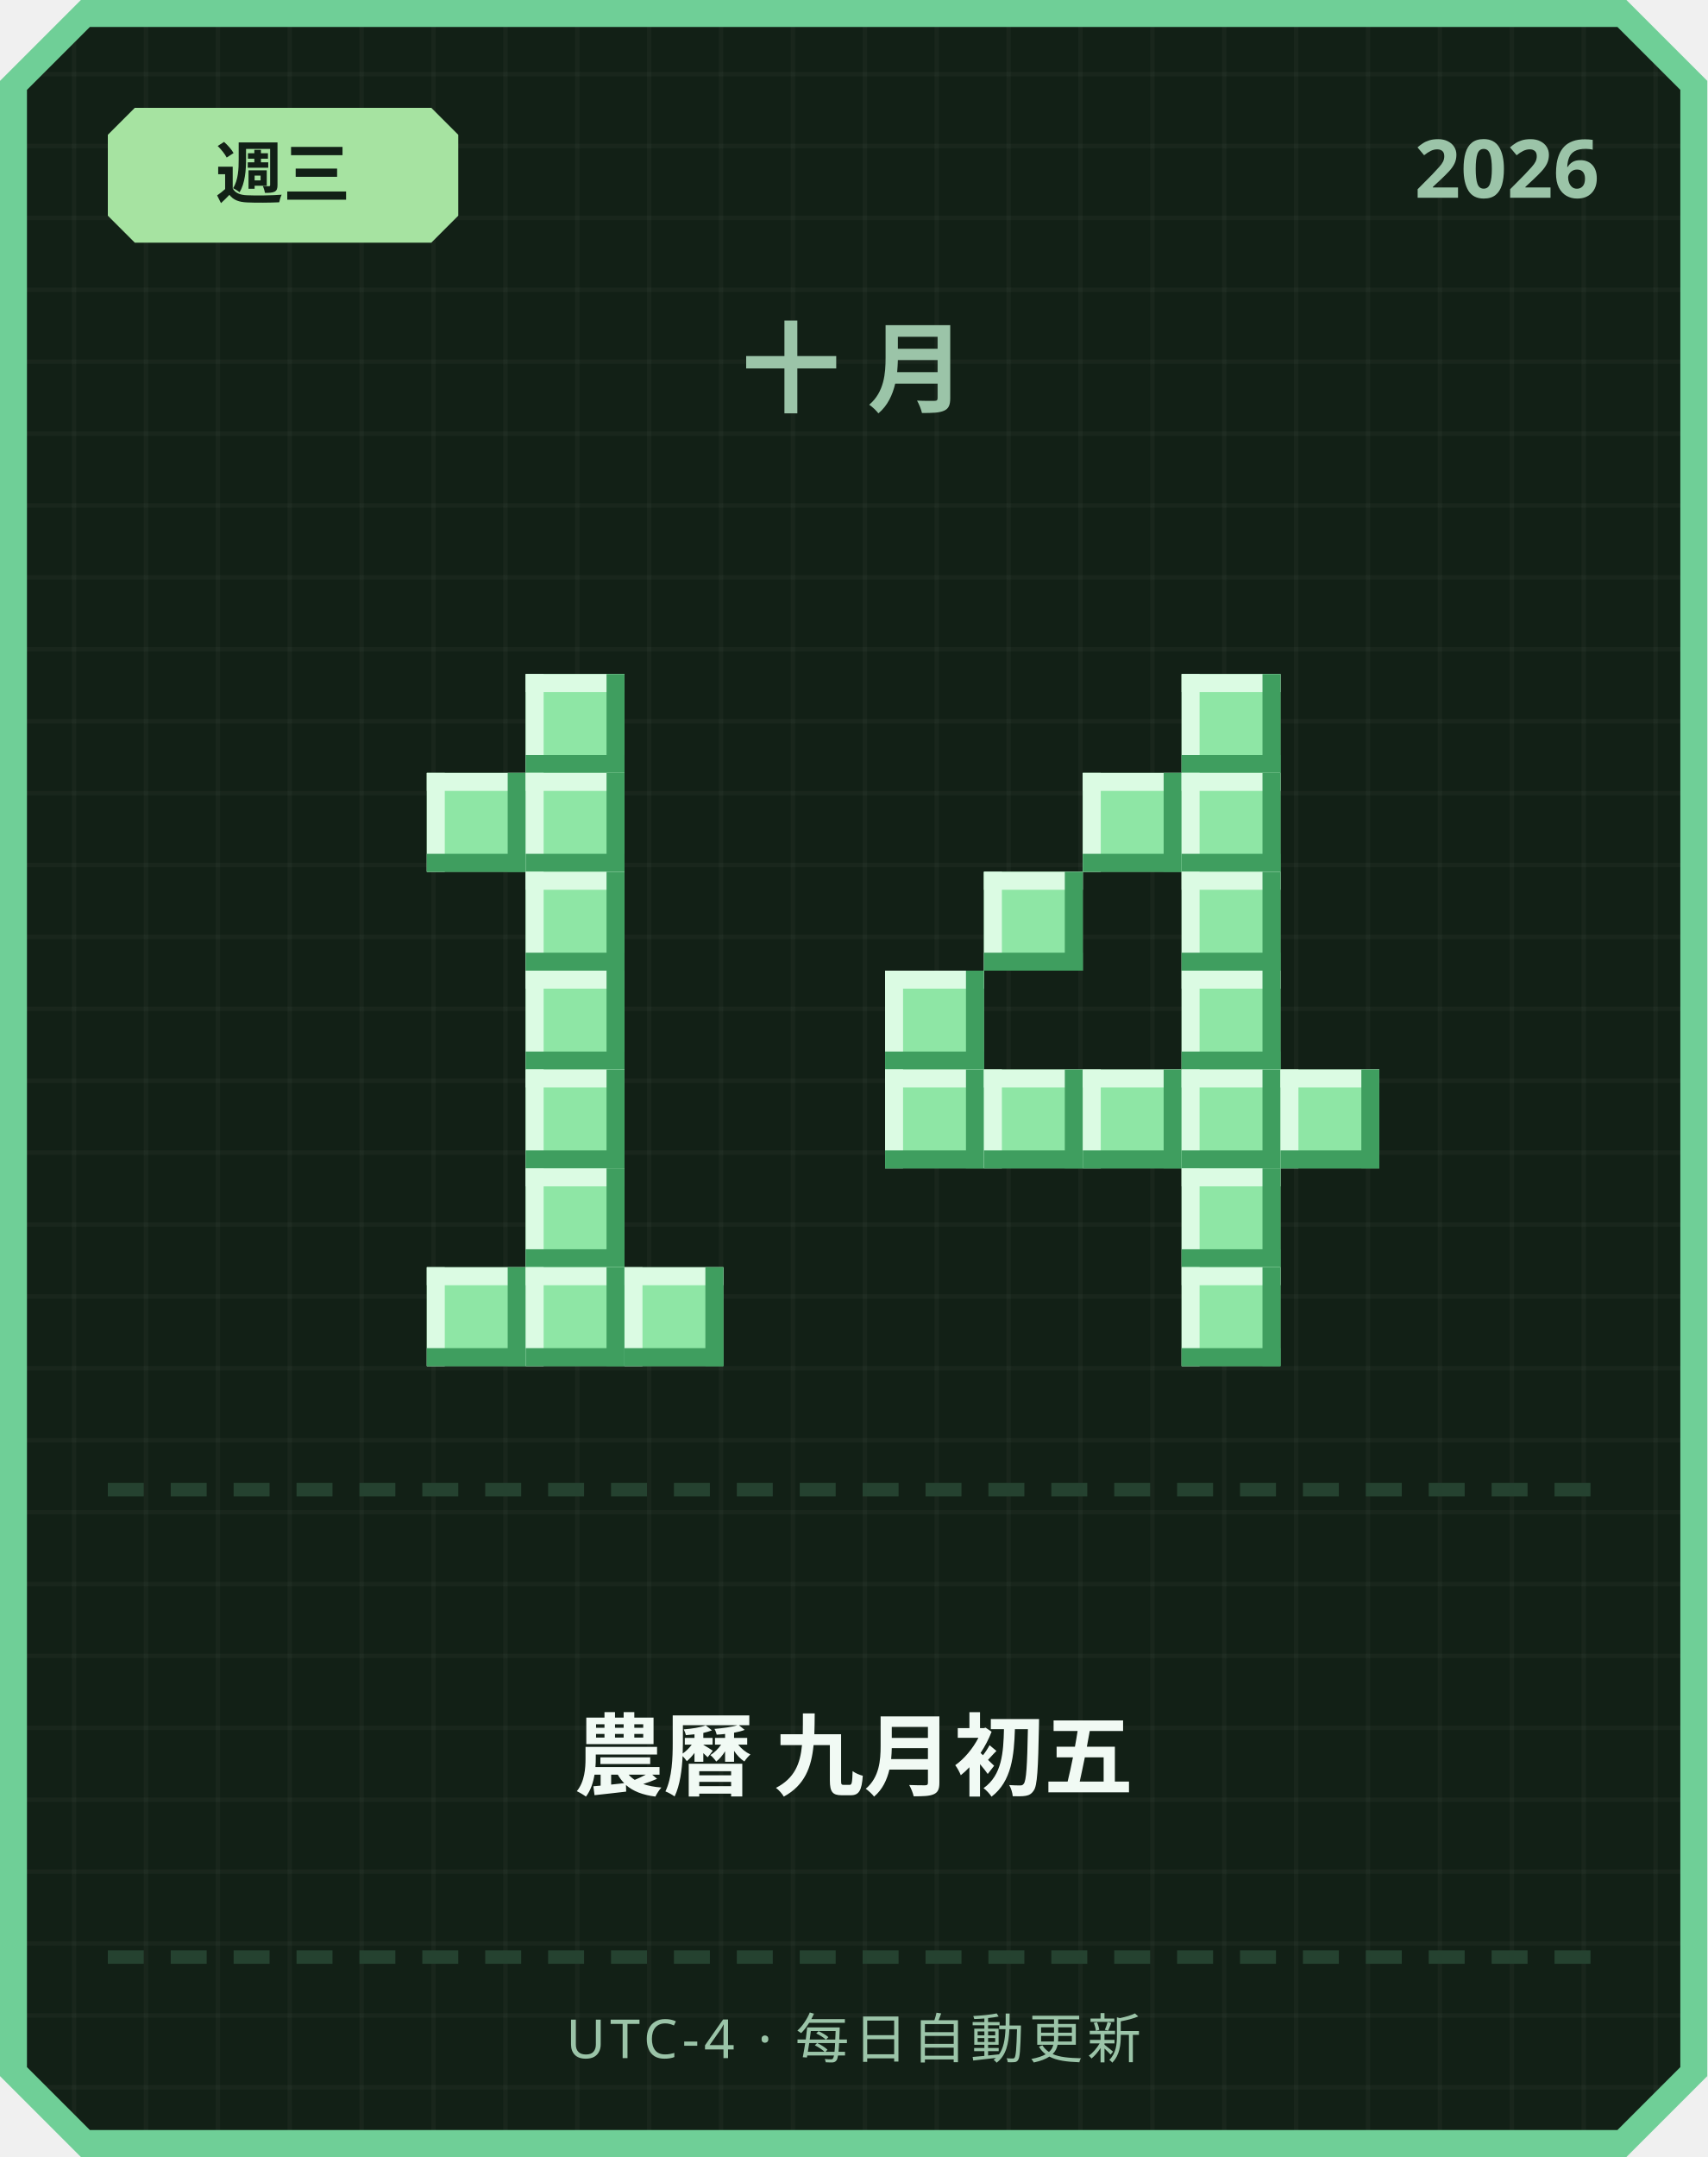
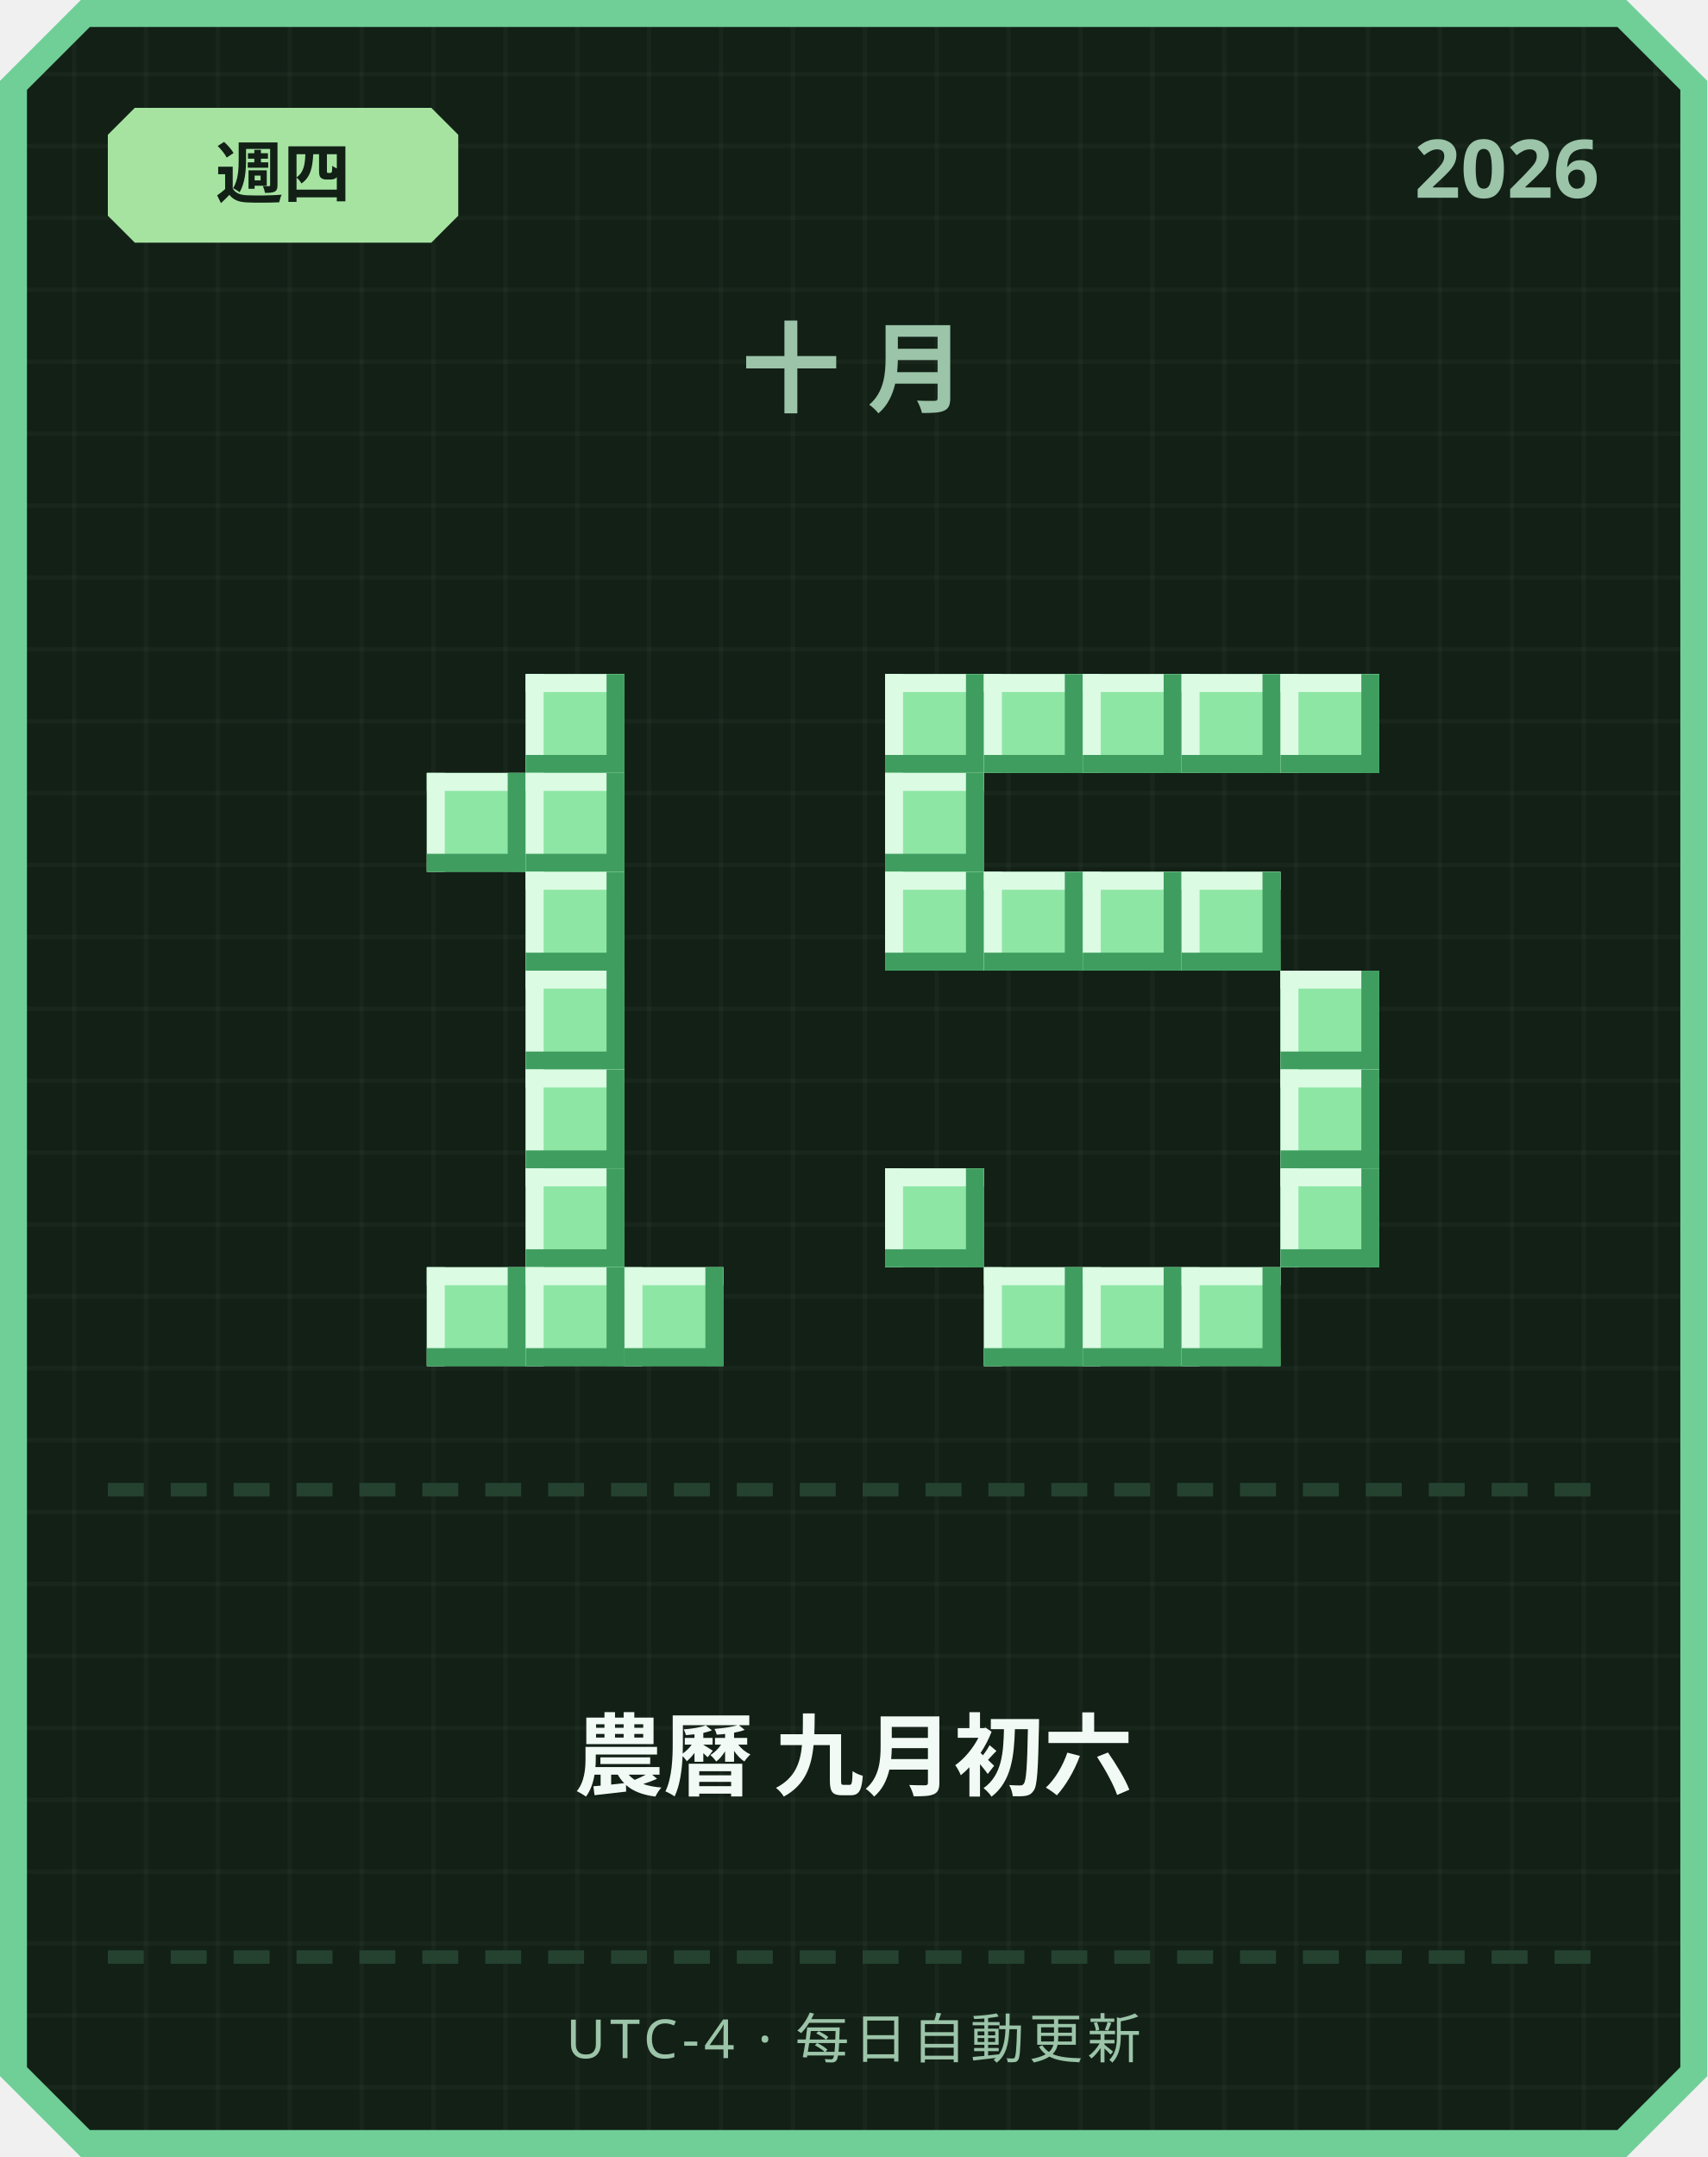
<svg xmlns="http://www.w3.org/2000/svg" width="380" height="480" viewBox="0 0 380 480">
  <defs>
    <pattern id="grid" width="16" height="16" patternUnits="userSpaceOnUse">
      <rect width="16" height="16" fill="#122016" />
      <rect width="1" height="16" fill="#ffffff" opacity="0.03" />
      <rect width="16" height="1" fill="#ffffff" opacity="0.03" />
    </pattern>
  </defs>
  <path d="M 18,0 L 362,0 L 380,18 L 380,462 L 362,480 L 18,480 L 0,462 L 0,18 Z" fill="#6fcf97" />
  <path d="M 20,6 L 360,6 L 374,20 L 374,460 L 360,474 L 20,474 L 6,460 L 6,20 Z" fill="url(#grid)" />
  <path d="M 30,24 L 96,24 L 102,30 L 102,48 L 96,54 L 30,54 L 24,48 L 24,30 Z" fill="#a6e3a1" />
-   <text x="63" y="44" text-anchor="middle" font-family="'Segoe UI', sans-serif" font-size="15" font-weight="700" fill="#122016">週三</text>
+   <text x="63" y="44" text-anchor="middle" font-family="'Segoe UI', sans-serif" font-size="15" font-weight="700" fill="#122016">週四</text>
  <text x="356" y="44" text-anchor="end" font-family="'Segoe UI', sans-serif" font-size="18" font-weight="700" fill="#9bc4a8">2026</text>
  <text x="190" y="90" text-anchor="middle" font-family="'Segoe UI', sans-serif" font-size="22" font-weight="700" letter-spacing="6" fill="#9bc4a8">十月</text>
  <rect x="117" y="150" width="22" height="22" fill="#8ee6a5" />
  <rect x="117" y="150" width="22" height="4" fill="#dbfbe3" />
  <rect x="117" y="150" width="4" height="22" fill="#dbfbe3" />
  <rect x="117" y="168" width="22" height="4" fill="#3f9e5f" />
  <rect x="135" y="150" width="4" height="22" fill="#3f9e5f" />
  <rect x="95" y="172" width="22" height="22" fill="#8ee6a5" />
  <rect x="95" y="172" width="22" height="4" fill="#dbfbe3" />
  <rect x="95" y="172" width="4" height="22" fill="#dbfbe3" />
  <rect x="95" y="190" width="22" height="4" fill="#3f9e5f" />
  <rect x="113" y="172" width="4" height="22" fill="#3f9e5f" />
  <rect x="117" y="172" width="22" height="22" fill="#8ee6a5" />
  <rect x="117" y="172" width="22" height="4" fill="#dbfbe3" />
  <rect x="117" y="172" width="4" height="22" fill="#dbfbe3" />
  <rect x="117" y="190" width="22" height="4" fill="#3f9e5f" />
  <rect x="135" y="172" width="4" height="22" fill="#3f9e5f" />
  <rect x="117" y="194" width="22" height="22" fill="#8ee6a5" />
  <rect x="117" y="194" width="22" height="4" fill="#dbfbe3" />
  <rect x="117" y="194" width="4" height="22" fill="#dbfbe3" />
  <rect x="117" y="212" width="22" height="4" fill="#3f9e5f" />
  <rect x="135" y="194" width="4" height="22" fill="#3f9e5f" />
  <rect x="117" y="216" width="22" height="22" fill="#8ee6a5" />
  <rect x="117" y="216" width="22" height="4" fill="#dbfbe3" />
  <rect x="117" y="216" width="4" height="22" fill="#dbfbe3" />
  <rect x="117" y="234" width="22" height="4" fill="#3f9e5f" />
  <rect x="135" y="216" width="4" height="22" fill="#3f9e5f" />
  <rect x="117" y="238" width="22" height="22" fill="#8ee6a5" />
  <rect x="117" y="238" width="22" height="4" fill="#dbfbe3" />
  <rect x="117" y="238" width="4" height="22" fill="#dbfbe3" />
  <rect x="117" y="256" width="22" height="4" fill="#3f9e5f" />
  <rect x="135" y="238" width="4" height="22" fill="#3f9e5f" />
  <rect x="117" y="260" width="22" height="22" fill="#8ee6a5" />
  <rect x="117" y="260" width="22" height="4" fill="#dbfbe3" />
  <rect x="117" y="260" width="4" height="22" fill="#dbfbe3" />
  <rect x="117" y="278" width="22" height="4" fill="#3f9e5f" />
  <rect x="135" y="260" width="4" height="22" fill="#3f9e5f" />
  <rect x="95" y="282" width="22" height="22" fill="#8ee6a5" />
  <rect x="95" y="282" width="22" height="4" fill="#dbfbe3" />
  <rect x="95" y="282" width="4" height="22" fill="#dbfbe3" />
  <rect x="95" y="300" width="22" height="4" fill="#3f9e5f" />
  <rect x="113" y="282" width="4" height="22" fill="#3f9e5f" />
  <rect x="117" y="282" width="22" height="22" fill="#8ee6a5" />
  <rect x="117" y="282" width="22" height="4" fill="#dbfbe3" />
  <rect x="117" y="282" width="4" height="22" fill="#dbfbe3" />
  <rect x="117" y="300" width="22" height="4" fill="#3f9e5f" />
  <rect x="135" y="282" width="4" height="22" fill="#3f9e5f" />
  <rect x="139" y="282" width="22" height="22" fill="#8ee6a5" />
  <rect x="139" y="282" width="22" height="4" fill="#dbfbe3" />
  <rect x="139" y="282" width="4" height="22" fill="#dbfbe3" />
  <rect x="139" y="300" width="22" height="4" fill="#3f9e5f" />
  <rect x="157" y="282" width="4" height="22" fill="#3f9e5f" />
+   <rect x="197" y="150" width="22" height="22" fill="#8ee6a5" />
+   <rect x="197" y="150" width="22" height="4" fill="#dbfbe3" />
+   <rect x="197" y="150" width="4" height="22" fill="#dbfbe3" />
+   <rect x="197" y="168" width="22" height="4" fill="#3f9e5f" />
+   <rect x="215" y="150" width="4" height="22" fill="#3f9e5f" />
+   <rect x="219" y="150" width="22" height="22" fill="#8ee6a5" />
+   <rect x="219" y="150" width="22" height="4" fill="#dbfbe3" />
+   <rect x="219" y="150" width="4" height="22" fill="#dbfbe3" />
+   <rect x="219" y="168" width="22" height="4" fill="#3f9e5f" />
+   <rect x="237" y="150" width="4" height="22" fill="#3f9e5f" />
+   <rect x="241" y="150" width="22" height="22" fill="#8ee6a5" />
+   <rect x="241" y="150" width="22" height="4" fill="#dbfbe3" />
+   <rect x="241" y="150" width="4" height="22" fill="#dbfbe3" />
+   <rect x="241" y="168" width="22" height="4" fill="#3f9e5f" />
+   <rect x="259" y="150" width="4" height="22" fill="#3f9e5f" />
  <rect x="263" y="150" width="22" height="22" fill="#8ee6a5" />
  <rect x="263" y="150" width="22" height="4" fill="#dbfbe3" />
  <rect x="263" y="150" width="4" height="22" fill="#dbfbe3" />
  <rect x="263" y="168" width="22" height="4" fill="#3f9e5f" />
  <rect x="281" y="150" width="4" height="22" fill="#3f9e5f" />
-   <rect x="241" y="172" width="22" height="22" fill="#8ee6a5" />
-   <rect x="241" y="172" width="22" height="4" fill="#dbfbe3" />
-   <rect x="241" y="172" width="4" height="22" fill="#dbfbe3" />
-   <rect x="241" y="190" width="22" height="4" fill="#3f9e5f" />
-   <rect x="259" y="172" width="4" height="22" fill="#3f9e5f" />
-   <rect x="263" y="172" width="22" height="22" fill="#8ee6a5" />
-   <rect x="263" y="172" width="22" height="4" fill="#dbfbe3" />
-   <rect x="263" y="172" width="4" height="22" fill="#dbfbe3" />
-   <rect x="263" y="190" width="22" height="4" fill="#3f9e5f" />
-   <rect x="281" y="172" width="4" height="22" fill="#3f9e5f" />
+   <rect x="285" y="150" width="22" height="22" fill="#8ee6a5" />
+   <rect x="285" y="150" width="22" height="4" fill="#dbfbe3" />
+   <rect x="285" y="150" width="4" height="22" fill="#dbfbe3" />
+   <rect x="285" y="168" width="22" height="4" fill="#3f9e5f" />
+   <rect x="303" y="150" width="4" height="22" fill="#3f9e5f" />
+   <rect x="197" y="172" width="22" height="22" fill="#8ee6a5" />
+   <rect x="197" y="172" width="22" height="4" fill="#dbfbe3" />
+   <rect x="197" y="172" width="4" height="22" fill="#dbfbe3" />
+   <rect x="197" y="190" width="22" height="4" fill="#3f9e5f" />
+   <rect x="215" y="172" width="4" height="22" fill="#3f9e5f" />
+   <rect x="197" y="194" width="22" height="22" fill="#8ee6a5" />
+   <rect x="197" y="194" width="22" height="4" fill="#dbfbe3" />
+   <rect x="197" y="194" width="4" height="22" fill="#dbfbe3" />
+   <rect x="197" y="212" width="22" height="4" fill="#3f9e5f" />
+   <rect x="215" y="194" width="4" height="22" fill="#3f9e5f" />
  <rect x="219" y="194" width="22" height="22" fill="#8ee6a5" />
  <rect x="219" y="194" width="22" height="4" fill="#dbfbe3" />
  <rect x="219" y="194" width="4" height="22" fill="#dbfbe3" />
  <rect x="219" y="212" width="22" height="4" fill="#3f9e5f" />
  <rect x="237" y="194" width="4" height="22" fill="#3f9e5f" />
+   <rect x="241" y="194" width="22" height="22" fill="#8ee6a5" />
+   <rect x="241" y="194" width="22" height="4" fill="#dbfbe3" />
+   <rect x="241" y="194" width="4" height="22" fill="#dbfbe3" />
+   <rect x="241" y="212" width="22" height="4" fill="#3f9e5f" />
+   <rect x="259" y="194" width="4" height="22" fill="#3f9e5f" />
  <rect x="263" y="194" width="22" height="22" fill="#8ee6a5" />
  <rect x="263" y="194" width="22" height="4" fill="#dbfbe3" />
  <rect x="263" y="194" width="4" height="22" fill="#dbfbe3" />
  <rect x="263" y="212" width="22" height="4" fill="#3f9e5f" />
  <rect x="281" y="194" width="4" height="22" fill="#3f9e5f" />
-   <rect x="197" y="216" width="22" height="22" fill="#8ee6a5" />
-   <rect x="197" y="216" width="22" height="4" fill="#dbfbe3" />
-   <rect x="197" y="216" width="4" height="22" fill="#dbfbe3" />
-   <rect x="197" y="234" width="22" height="4" fill="#3f9e5f" />
-   <rect x="215" y="216" width="4" height="22" fill="#3f9e5f" />
-   <rect x="263" y="216" width="22" height="22" fill="#8ee6a5" />
-   <rect x="263" y="216" width="22" height="4" fill="#dbfbe3" />
-   <rect x="263" y="216" width="4" height="22" fill="#dbfbe3" />
-   <rect x="263" y="234" width="22" height="4" fill="#3f9e5f" />
-   <rect x="281" y="216" width="4" height="22" fill="#3f9e5f" />
-   <rect x="197" y="238" width="22" height="22" fill="#8ee6a5" />
-   <rect x="197" y="238" width="22" height="4" fill="#dbfbe3" />
-   <rect x="197" y="238" width="4" height="22" fill="#dbfbe3" />
-   <rect x="197" y="256" width="22" height="4" fill="#3f9e5f" />
-   <rect x="215" y="238" width="4" height="22" fill="#3f9e5f" />
-   <rect x="219" y="238" width="22" height="22" fill="#8ee6a5" />
-   <rect x="219" y="238" width="22" height="4" fill="#dbfbe3" />
-   <rect x="219" y="238" width="4" height="22" fill="#dbfbe3" />
-   <rect x="219" y="256" width="22" height="4" fill="#3f9e5f" />
-   <rect x="237" y="238" width="4" height="22" fill="#3f9e5f" />
-   <rect x="241" y="238" width="22" height="22" fill="#8ee6a5" />
-   <rect x="241" y="238" width="22" height="4" fill="#dbfbe3" />
-   <rect x="241" y="238" width="4" height="22" fill="#dbfbe3" />
-   <rect x="241" y="256" width="22" height="4" fill="#3f9e5f" />
-   <rect x="259" y="238" width="4" height="22" fill="#3f9e5f" />
-   <rect x="263" y="238" width="22" height="22" fill="#8ee6a5" />
-   <rect x="263" y="238" width="22" height="4" fill="#dbfbe3" />
-   <rect x="263" y="238" width="4" height="22" fill="#dbfbe3" />
-   <rect x="263" y="256" width="22" height="4" fill="#3f9e5f" />
-   <rect x="281" y="238" width="4" height="22" fill="#3f9e5f" />
+   <rect x="285" y="216" width="22" height="22" fill="#8ee6a5" />
+   <rect x="285" y="216" width="22" height="4" fill="#dbfbe3" />
+   <rect x="285" y="216" width="4" height="22" fill="#dbfbe3" />
+   <rect x="285" y="234" width="22" height="4" fill="#3f9e5f" />
+   <rect x="303" y="216" width="4" height="22" fill="#3f9e5f" />
  <rect x="285" y="238" width="22" height="22" fill="#8ee6a5" />
  <rect x="285" y="238" width="22" height="4" fill="#dbfbe3" />
  <rect x="285" y="238" width="4" height="22" fill="#dbfbe3" />
  <rect x="285" y="256" width="22" height="4" fill="#3f9e5f" />
  <rect x="303" y="238" width="4" height="22" fill="#3f9e5f" />
-   <rect x="263" y="260" width="22" height="22" fill="#8ee6a5" />
-   <rect x="263" y="260" width="22" height="4" fill="#dbfbe3" />
-   <rect x="263" y="260" width="4" height="22" fill="#dbfbe3" />
-   <rect x="263" y="278" width="22" height="4" fill="#3f9e5f" />
-   <rect x="281" y="260" width="4" height="22" fill="#3f9e5f" />
+   <rect x="197" y="260" width="22" height="22" fill="#8ee6a5" />
+   <rect x="197" y="260" width="22" height="4" fill="#dbfbe3" />
+   <rect x="197" y="260" width="4" height="22" fill="#dbfbe3" />
+   <rect x="197" y="278" width="22" height="4" fill="#3f9e5f" />
+   <rect x="215" y="260" width="4" height="22" fill="#3f9e5f" />
+   <rect x="285" y="260" width="22" height="22" fill="#8ee6a5" />
+   <rect x="285" y="260" width="22" height="4" fill="#dbfbe3" />
+   <rect x="285" y="260" width="4" height="22" fill="#dbfbe3" />
+   <rect x="285" y="278" width="22" height="4" fill="#3f9e5f" />
+   <rect x="303" y="260" width="4" height="22" fill="#3f9e5f" />
+   <rect x="219" y="282" width="22" height="22" fill="#8ee6a5" />
+   <rect x="219" y="282" width="22" height="4" fill="#dbfbe3" />
+   <rect x="219" y="282" width="4" height="22" fill="#dbfbe3" />
+   <rect x="219" y="300" width="22" height="4" fill="#3f9e5f" />
+   <rect x="237" y="282" width="4" height="22" fill="#3f9e5f" />
+   <rect x="241" y="282" width="22" height="22" fill="#8ee6a5" />
+   <rect x="241" y="282" width="22" height="4" fill="#dbfbe3" />
+   <rect x="241" y="282" width="4" height="22" fill="#dbfbe3" />
+   <rect x="241" y="300" width="22" height="4" fill="#3f9e5f" />
+   <rect x="259" y="282" width="4" height="22" fill="#3f9e5f" />
  <rect x="263" y="282" width="22" height="22" fill="#8ee6a5" />
  <rect x="263" y="282" width="22" height="4" fill="#dbfbe3" />
  <rect x="263" y="282" width="4" height="22" fill="#dbfbe3" />
  <rect x="263" y="300" width="22" height="4" fill="#3f9e5f" />
  <rect x="281" y="282" width="4" height="22" fill="#3f9e5f" />
  <rect x="24" y="330" width="8" height="3" fill="#254230" />
  <rect x="38" y="330" width="8" height="3" fill="#254230" />
  <rect x="52" y="330" width="8" height="3" fill="#254230" />
  <rect x="66" y="330" width="8" height="3" fill="#254230" />
  <rect x="80" y="330" width="8" height="3" fill="#254230" />
  <rect x="94" y="330" width="8" height="3" fill="#254230" />
  <rect x="108" y="330" width="8" height="3" fill="#254230" />
  <rect x="122" y="330" width="8" height="3" fill="#254230" />
  <rect x="136" y="330" width="8" height="3" fill="#254230" />
  <rect x="150" y="330" width="8" height="3" fill="#254230" />
  <rect x="164" y="330" width="8" height="3" fill="#254230" />
  <rect x="178" y="330" width="8" height="3" fill="#254230" />
  <rect x="192" y="330" width="8" height="3" fill="#254230" />
  <rect x="206" y="330" width="8" height="3" fill="#254230" />
  <rect x="220" y="330" width="8" height="3" fill="#254230" />
  <rect x="234" y="330" width="8" height="3" fill="#254230" />
  <rect x="248" y="330" width="8" height="3" fill="#254230" />
  <rect x="262" y="330" width="8" height="3" fill="#254230" />
  <rect x="276" y="330" width="8" height="3" fill="#254230" />
  <rect x="290" y="330" width="8" height="3" fill="#254230" />
  <rect x="304" y="330" width="8" height="3" fill="#254230" />
  <rect x="318" y="330" width="8" height="3" fill="#254230" />
  <rect x="332" y="330" width="8" height="3" fill="#254230" />
  <rect x="346" y="330" width="8" height="3" fill="#254230" />
-   <text x="190" y="398" text-anchor="middle" font-family="'Segoe UI', 'Microsoft JhengHei', sans-serif" font-size="20" font-weight="700" fill="#f1faf4">農曆 九月初五</text>
+   <text x="190" y="398" text-anchor="middle" font-family="'Segoe UI', 'Microsoft JhengHei', sans-serif" font-size="20" font-weight="700" fill="#f1faf4">農曆 九月初六</text>
  <rect x="24" y="434" width="8" height="3" fill="#254230" />
  <rect x="38" y="434" width="8" height="3" fill="#254230" />
  <rect x="52" y="434" width="8" height="3" fill="#254230" />
  <rect x="66" y="434" width="8" height="3" fill="#254230" />
  <rect x="80" y="434" width="8" height="3" fill="#254230" />
  <rect x="94" y="434" width="8" height="3" fill="#254230" />
  <rect x="108" y="434" width="8" height="3" fill="#254230" />
  <rect x="122" y="434" width="8" height="3" fill="#254230" />
  <rect x="136" y="434" width="8" height="3" fill="#254230" />
  <rect x="150" y="434" width="8" height="3" fill="#254230" />
  <rect x="164" y="434" width="8" height="3" fill="#254230" />
  <rect x="178" y="434" width="8" height="3" fill="#254230" />
  <rect x="192" y="434" width="8" height="3" fill="#254230" />
  <rect x="206" y="434" width="8" height="3" fill="#254230" />
  <rect x="220" y="434" width="8" height="3" fill="#254230" />
  <rect x="234" y="434" width="8" height="3" fill="#254230" />
  <rect x="248" y="434" width="8" height="3" fill="#254230" />
  <rect x="262" y="434" width="8" height="3" fill="#254230" />
  <rect x="276" y="434" width="8" height="3" fill="#254230" />
  <rect x="290" y="434" width="8" height="3" fill="#254230" />
  <rect x="304" y="434" width="8" height="3" fill="#254230" />
  <rect x="318" y="434" width="8" height="3" fill="#254230" />
  <rect x="332" y="434" width="8" height="3" fill="#254230" />
  <rect x="346" y="434" width="8" height="3" fill="#254230" />
  <text x="190" y="458" text-anchor="middle" font-family="'Segoe UI', sans-serif" font-size="12" letter-spacing="1" fill="#9bc4a8">UTC-4 · 每日自動更新</text>
</svg>
